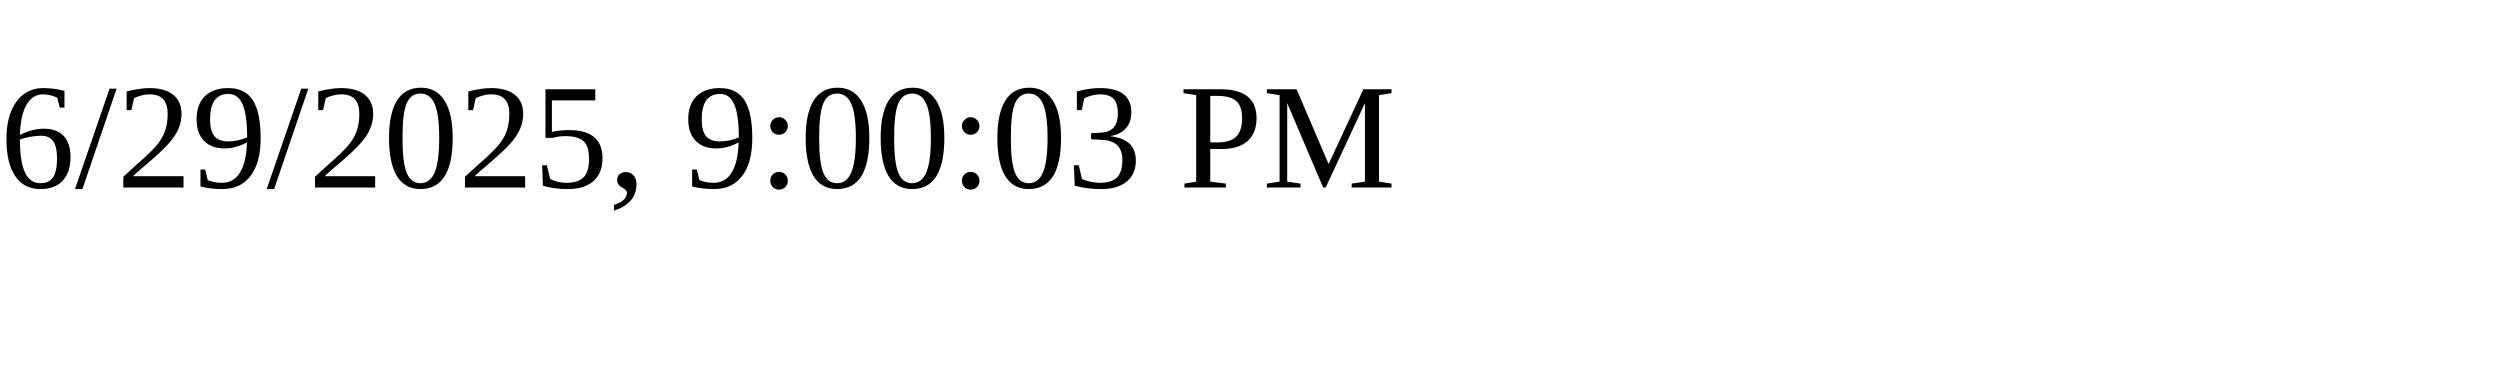
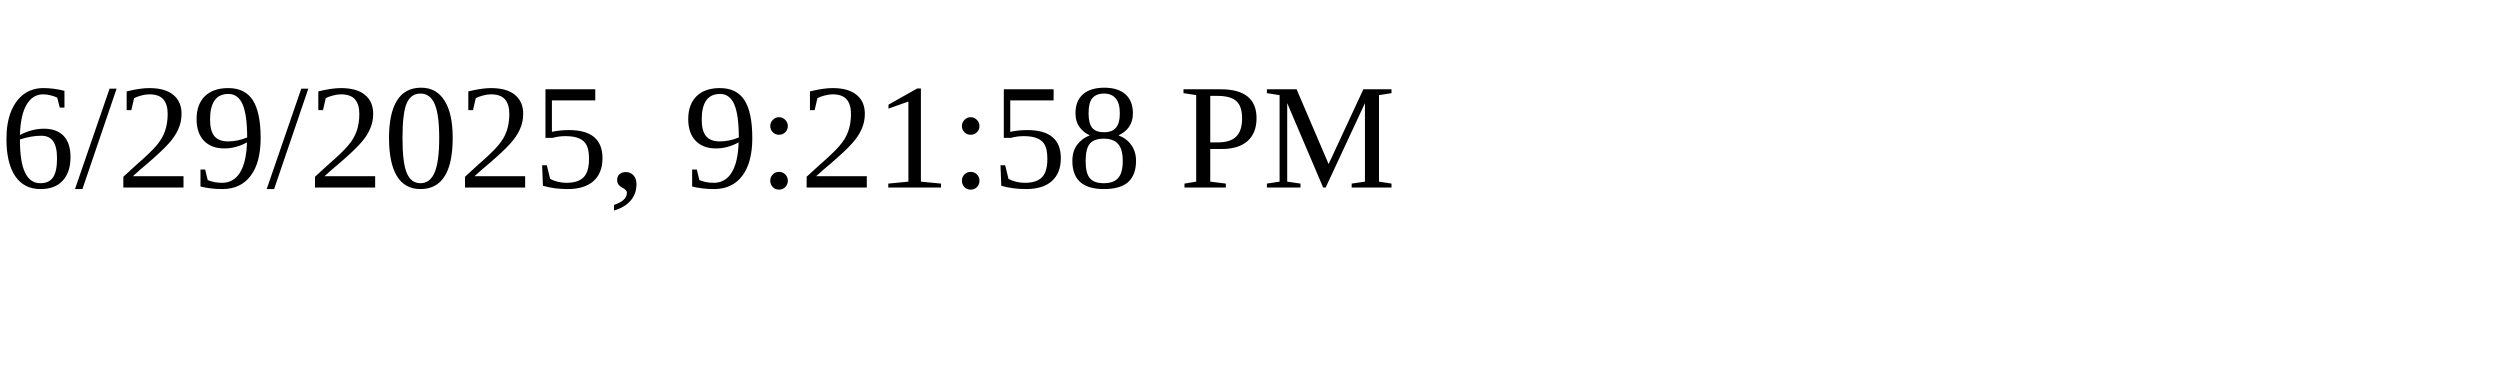
<svg xmlns="http://www.w3.org/2000/svg" height="30" width="200">
-   <text x="0" y="15">6/29/2025, 9:00:03 PM</text>
+   <text x="0" y="15">6/29/2025, 9:21:58 PM</text>
</svg>
